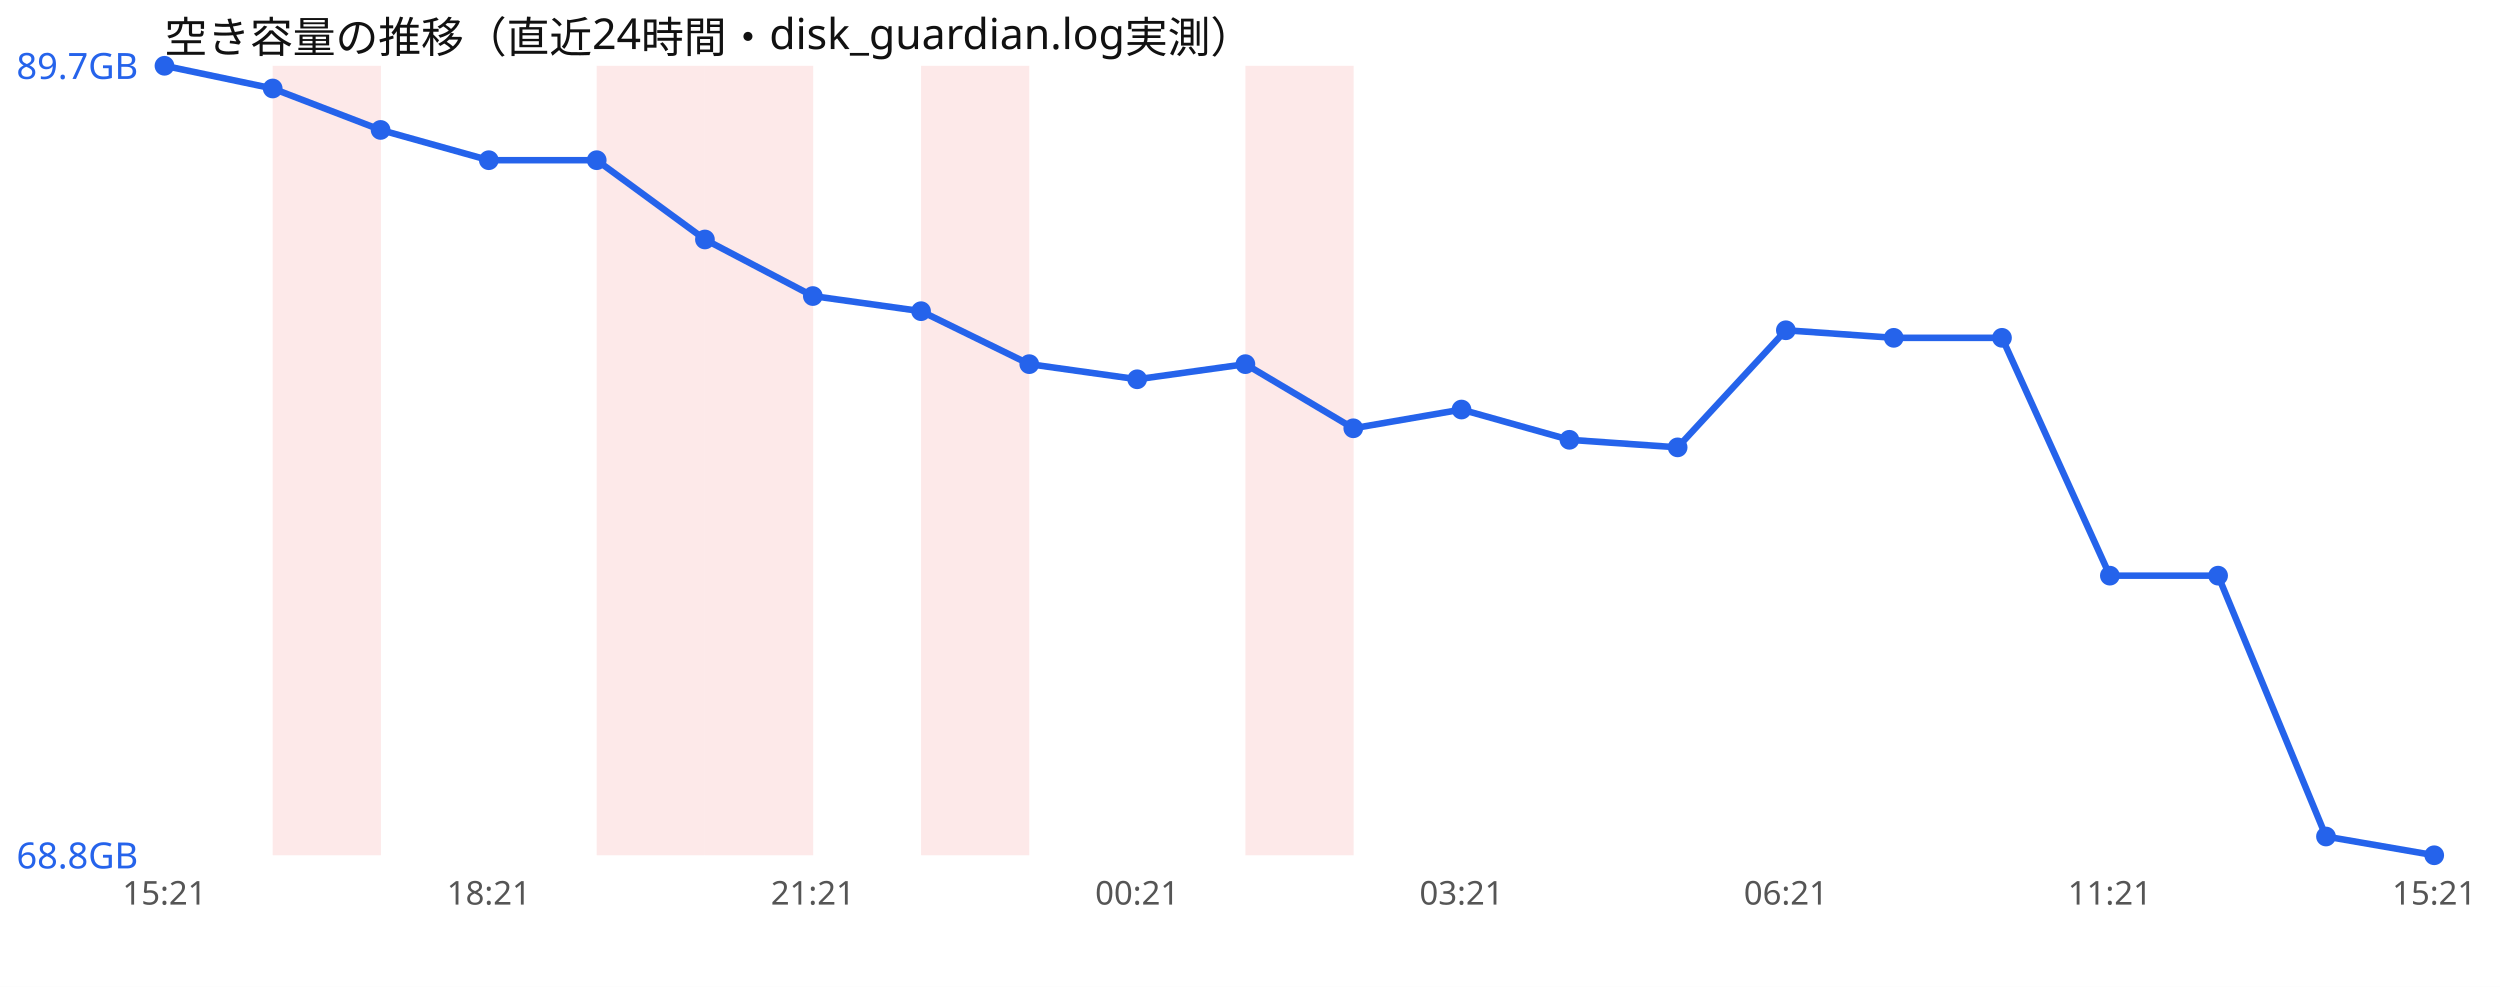
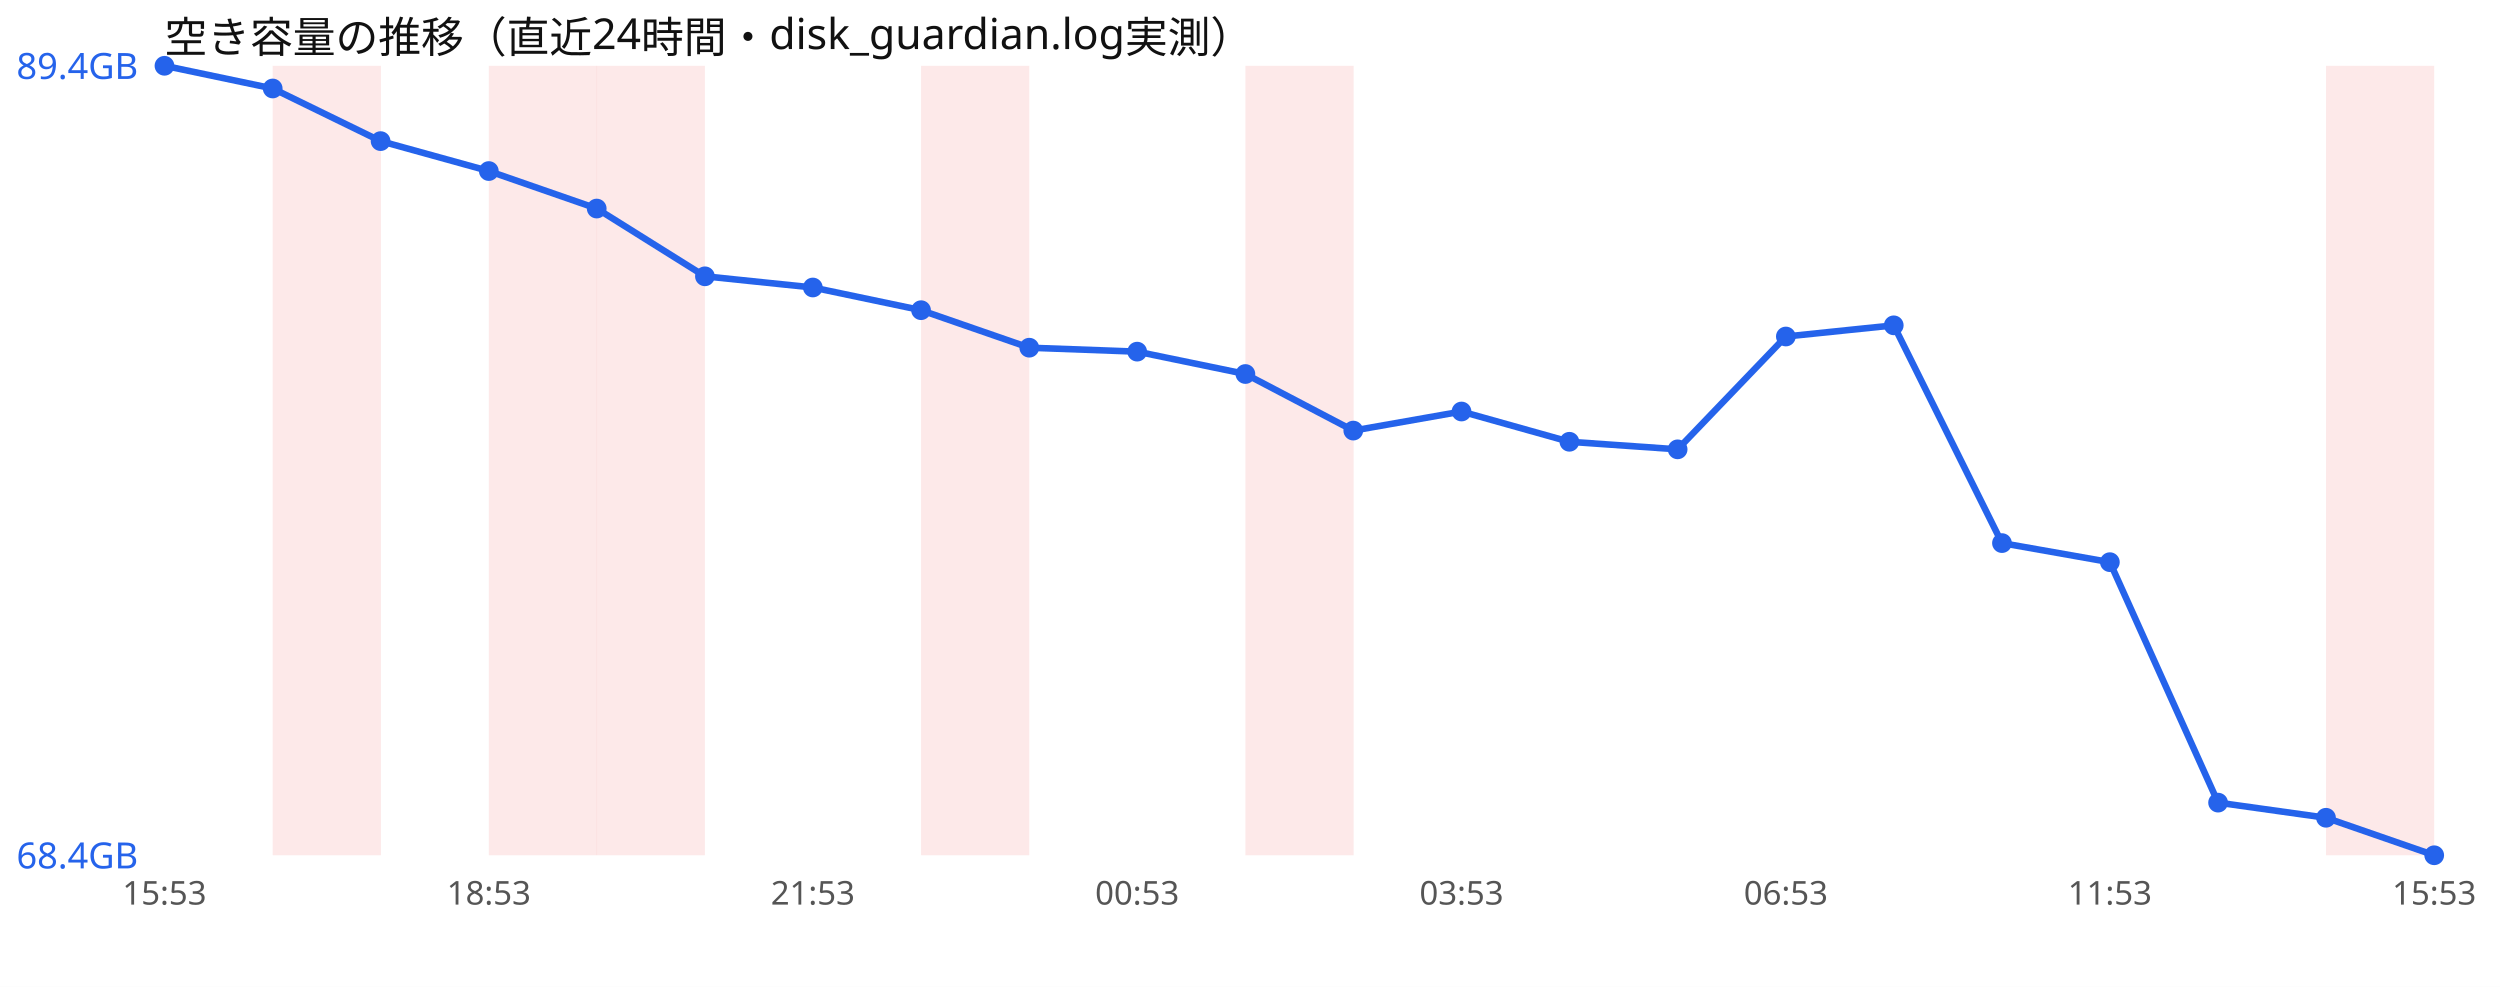
<svg xmlns="http://www.w3.org/2000/svg" width="760" height="300" viewBox="0 0 760 300" font-family="sans-serif">
  <rect width="760" height="300" fill="#ffffff" />
  <text x="50" y="16" font-size="13" fill="#111">空き容量の推移（直近24時間・disk_guardian.log実測）</text>
  <rect x="82.9" y="20" width="32.9" height="240" fill="#ef4444" opacity="0.12" />
+   <rect x="148.6" y="20" width="32.9" height="240" fill="#ef4444" opacity="0.12" />
  <rect x="181.4" y="20" width="32.9" height="240" fill="#ef4444" opacity="0.12" />
-   <rect x="214.3" y="20" width="32.9" height="240" fill="#ef4444" opacity="0.12" />
  <rect x="280.0" y="20" width="32.9" height="240" fill="#ef4444" opacity="0.12" />
  <rect x="378.6" y="20" width="32.9" height="240" fill="#ef4444" opacity="0.12" />
-   <polyline points="50.0,20.0 82.9,26.9 115.7,39.5 148.6,48.7 181.4,48.7 214.3,72.8 247.1,90.0 280.0,94.6 312.9,110.7 345.7,115.3 378.6,110.7 411.4,130.2 444.3,124.5 477.1,133.7 510.0,136.0 542.9,100.4 575.7,102.7 608.6,102.7 641.4,175.0 674.3,175.0 707.1,254.3 740.0,260.0" fill="none" stroke="#2563eb" stroke-width="2" />
+   <rect x="707.1" y="20" width="32.9" height="240" fill="#ef4444" opacity="0.12" />
+   <polyline points="50.0,20.0 82.9,26.9 115.7,42.9 148.6,52.0 181.4,63.4 214.3,84.0 247.1,87.4 280.0,94.3 312.9,105.7 345.7,106.9 378.6,113.7 411.4,130.9 444.3,125.1 477.1,134.3 510.0,136.6 542.9,102.3 575.7,98.9 608.6,165.1 641.4,170.9 674.3,244.0 707.1,248.6 740.0,260.0" fill="none" stroke="#2563eb" stroke-width="2" />
  <circle cx="50.0" cy="20.0" r="3" fill="#2563eb" />
  <circle cx="82.9" cy="26.9" r="3" fill="#2563eb" />
-   <circle cx="115.7" cy="39.5" r="3" fill="#2563eb" />
-   <circle cx="148.6" cy="48.7" r="3" fill="#2563eb" />
-   <circle cx="181.4" cy="48.7" r="3" fill="#2563eb" />
-   <circle cx="214.3" cy="72.8" r="3" fill="#2563eb" />
-   <circle cx="247.1" cy="90.0" r="3" fill="#2563eb" />
-   <circle cx="280.0" cy="94.6" r="3" fill="#2563eb" />
-   <circle cx="312.9" cy="110.7" r="3" fill="#2563eb" />
-   <circle cx="345.7" cy="115.3" r="3" fill="#2563eb" />
-   <circle cx="378.6" cy="110.7" r="3" fill="#2563eb" />
-   <circle cx="411.4" cy="130.2" r="3" fill="#2563eb" />
-   <circle cx="444.3" cy="124.5" r="3" fill="#2563eb" />
-   <circle cx="477.1" cy="133.7" r="3" fill="#2563eb" />
-   <circle cx="510.0" cy="136.0" r="3" fill="#2563eb" />
-   <circle cx="542.9" cy="100.4" r="3" fill="#2563eb" />
-   <circle cx="575.7" cy="102.7" r="3" fill="#2563eb" />
-   <circle cx="608.6" cy="102.7" r="3" fill="#2563eb" />
-   <circle cx="641.4" cy="175.0" r="3" fill="#2563eb" />
-   <circle cx="674.3" cy="175.0" r="3" fill="#2563eb" />
-   <circle cx="707.1" cy="254.3" r="3" fill="#2563eb" />
+   <circle cx="115.7" cy="42.9" r="3" fill="#2563eb" />
+   <circle cx="148.6" cy="52.0" r="3" fill="#2563eb" />
+   <circle cx="181.4" cy="63.4" r="3" fill="#2563eb" />
+   <circle cx="214.3" cy="84.0" r="3" fill="#2563eb" />
+   <circle cx="247.1" cy="87.4" r="3" fill="#2563eb" />
+   <circle cx="280.0" cy="94.3" r="3" fill="#2563eb" />
+   <circle cx="312.9" cy="105.7" r="3" fill="#2563eb" />
+   <circle cx="345.7" cy="106.9" r="3" fill="#2563eb" />
+   <circle cx="378.6" cy="113.7" r="3" fill="#2563eb" />
+   <circle cx="411.4" cy="130.9" r="3" fill="#2563eb" />
+   <circle cx="444.3" cy="125.1" r="3" fill="#2563eb" />
+   <circle cx="477.1" cy="134.3" r="3" fill="#2563eb" />
+   <circle cx="510.0" cy="136.6" r="3" fill="#2563eb" />
+   <circle cx="542.9" cy="102.3" r="3" fill="#2563eb" />
+   <circle cx="575.7" cy="98.9" r="3" fill="#2563eb" />
+   <circle cx="608.6" cy="165.1" r="3" fill="#2563eb" />
+   <circle cx="641.4" cy="170.9" r="3" fill="#2563eb" />
+   <circle cx="674.3" cy="244.0" r="3" fill="#2563eb" />
+   <circle cx="707.1" cy="248.6" r="3" fill="#2563eb" />
  <circle cx="740.0" cy="260.0" r="3" fill="#2563eb" />
-   <text x="5" y="24.0" font-size="11" fill="#2563eb">89.7GB</text>
-   <text x="5" y="264.0" font-size="11" fill="#2563eb">68.8GB</text>
-   <text x="50.0" y="275" font-size="10" fill="#555" text-anchor="middle">15:21</text>
-   <text x="148.6" y="275" font-size="10" fill="#555" text-anchor="middle">18:21</text>
-   <text x="247.1" y="275" font-size="10" fill="#555" text-anchor="middle">21:21</text>
-   <text x="345.7" y="275" font-size="10" fill="#555" text-anchor="middle">00:21</text>
-   <text x="444.3" y="275" font-size="10" fill="#555" text-anchor="middle">03:21</text>
-   <text x="542.9" y="275" font-size="10" fill="#555" text-anchor="middle">06:21</text>
-   <text x="641.4" y="275" font-size="10" fill="#555" text-anchor="middle">11:21</text>
-   <text x="740.0" y="275" font-size="10" fill="#555" text-anchor="middle">15:21</text>
+   <text x="5" y="24.0" font-size="11" fill="#2563eb">89.4GB</text>
+   <text x="5" y="264.0" font-size="11" fill="#2563eb">68.4GB</text>
+   <text x="50.0" y="275" font-size="10" fill="#555" text-anchor="middle">15:53</text>
+   <text x="148.6" y="275" font-size="10" fill="#555" text-anchor="middle">18:53</text>
+   <text x="247.1" y="275" font-size="10" fill="#555" text-anchor="middle">21:53</text>
+   <text x="345.7" y="275" font-size="10" fill="#555" text-anchor="middle">00:53</text>
+   <text x="444.3" y="275" font-size="10" fill="#555" text-anchor="middle">03:53</text>
+   <text x="542.9" y="275" font-size="10" fill="#555" text-anchor="middle">06:53</text>
+   <text x="641.4" y="275" font-size="10" fill="#555" text-anchor="middle">11:53</text>
+   <text x="740.0" y="275" font-size="10" fill="#555" text-anchor="middle">15:53</text>
</svg>
